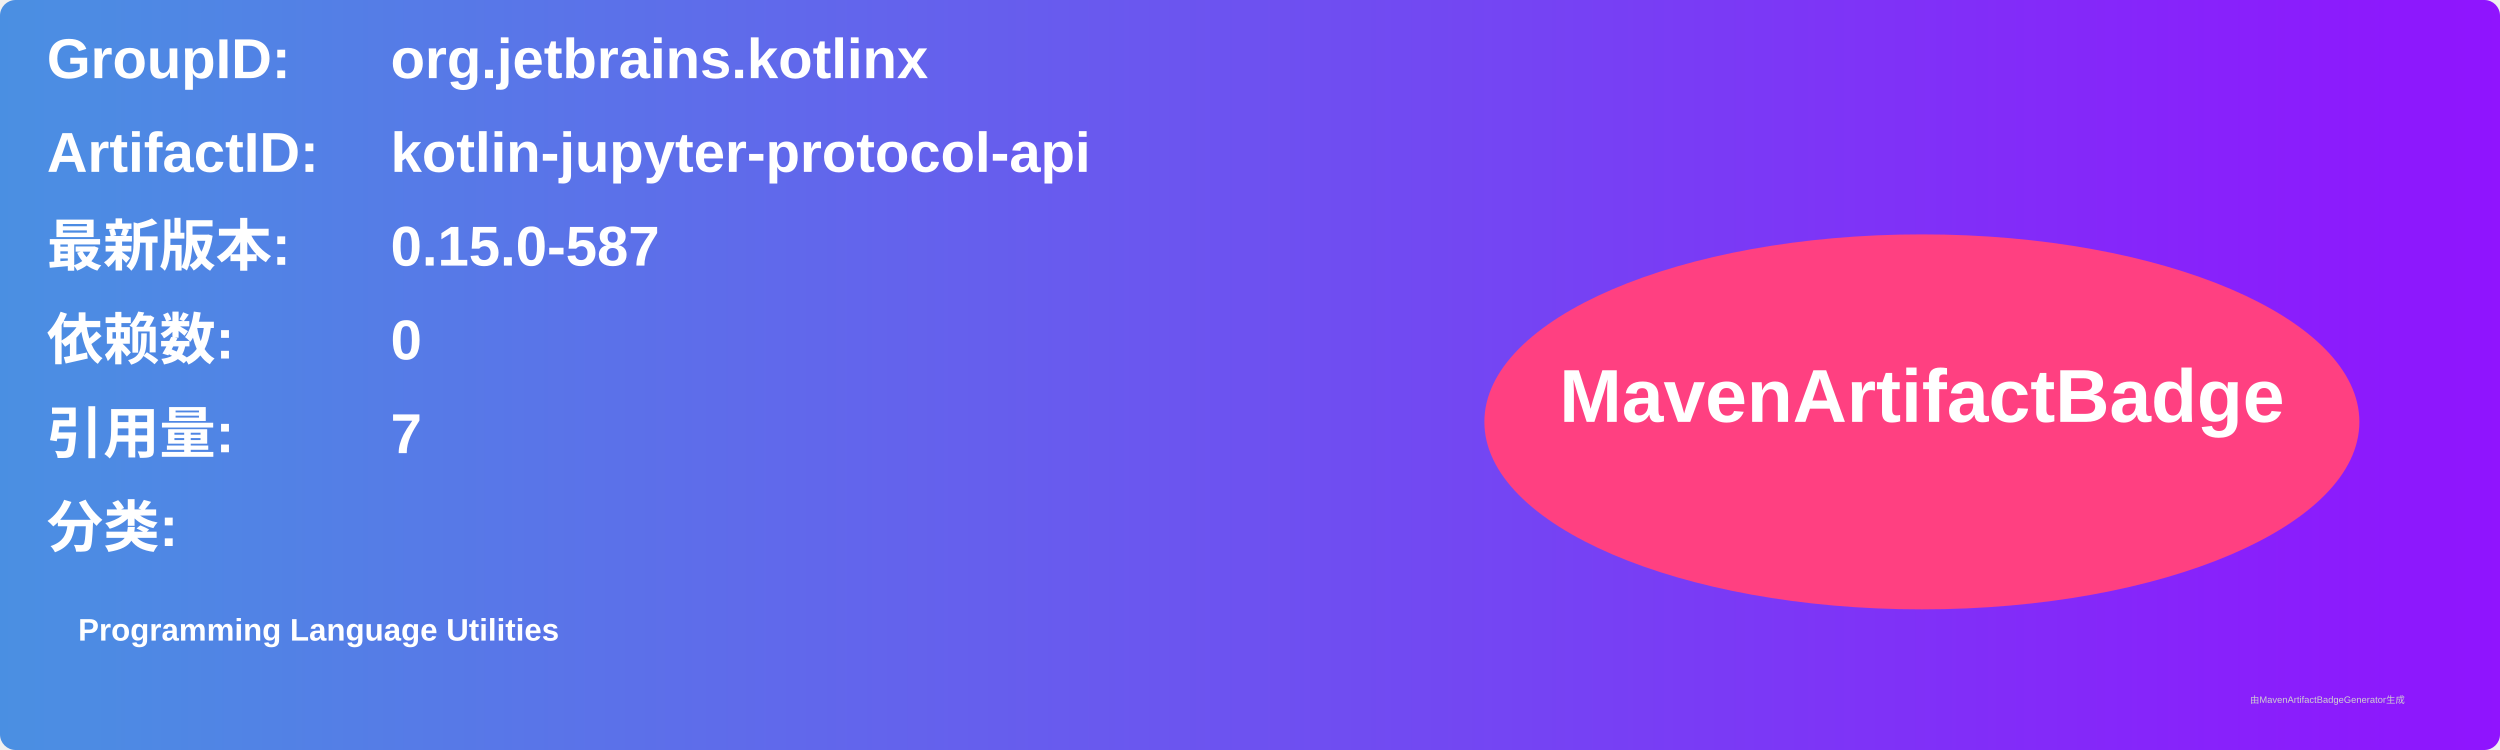
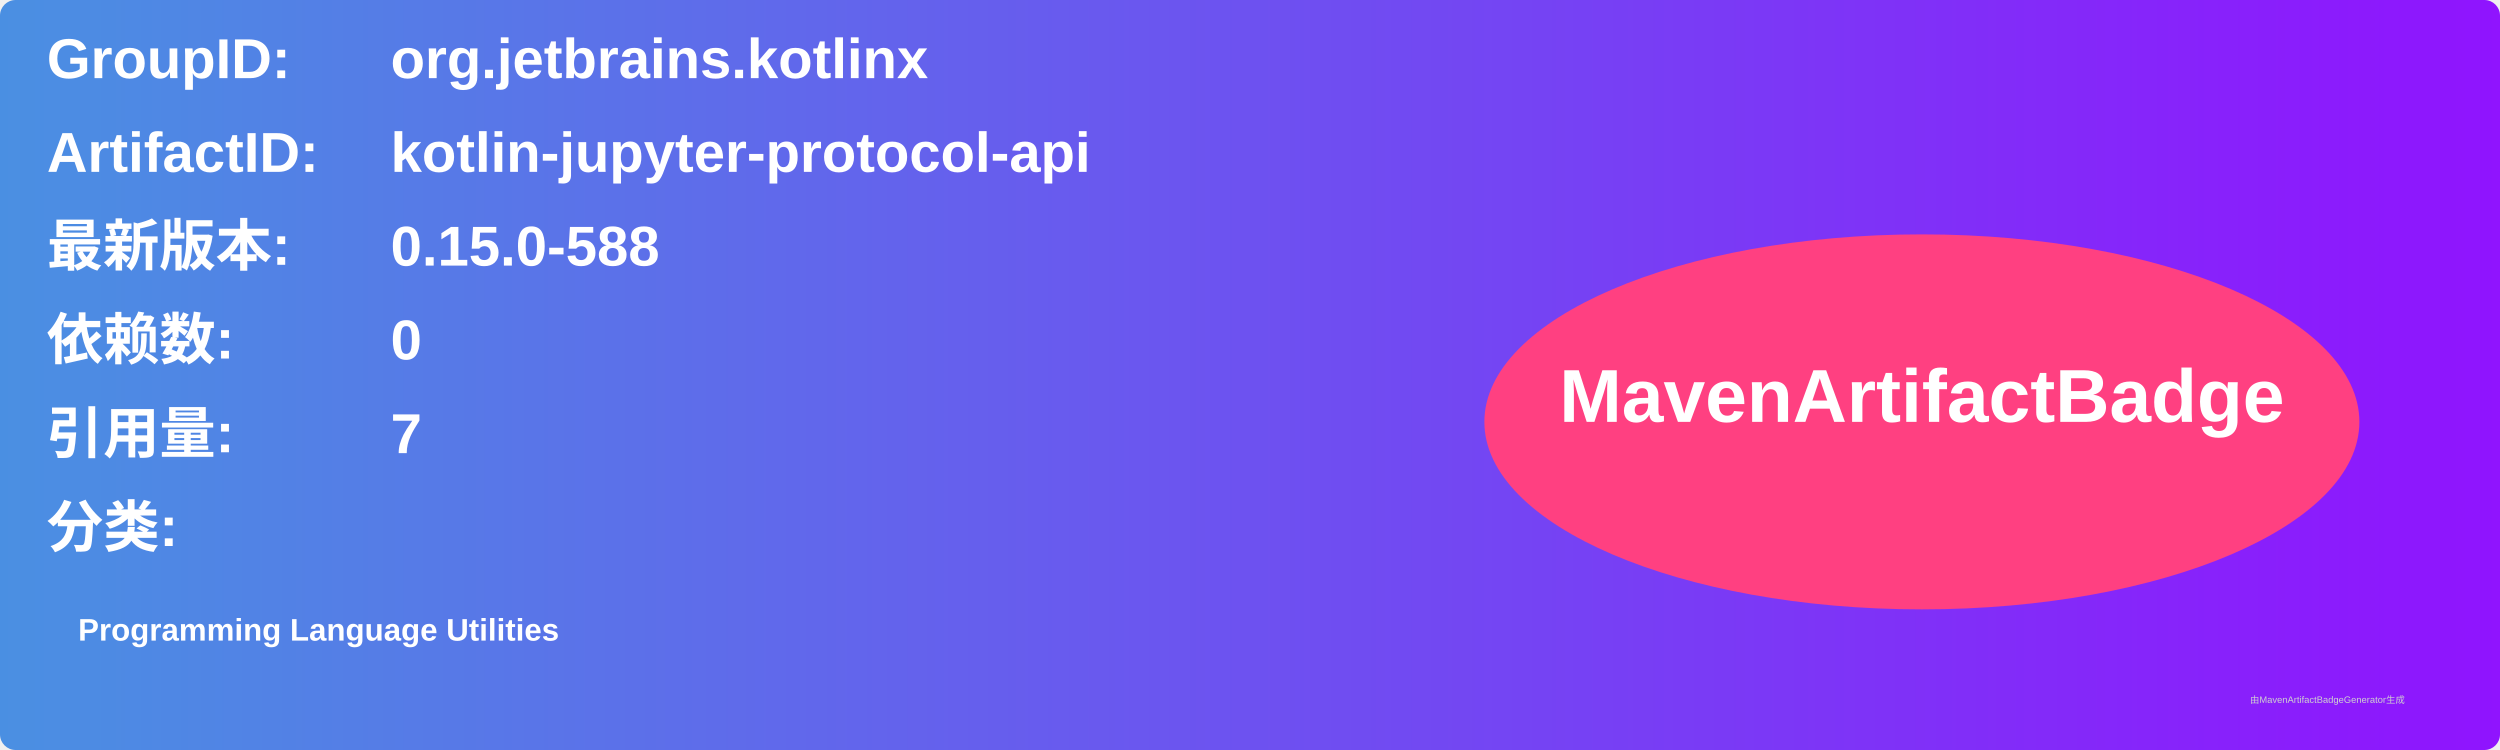
<svg xmlns="http://www.w3.org/2000/svg" width="800" height="240" viewBox="0 0 800 240">
  <linearGradient id="grad" x1="0%" y1="0%" x2="100%" y2="0%">
    <stop offset="0%" stop-color="#4a90e2" />
    <stop offset="100%" stop-color="#9013fe" />
  </linearGradient>
  <rect width="100%" height="100%" rx="5" ry="5" fill="url(#grad)" />
  <g transform="translate(15, 15)">
    <text x="0" y="10" font-family="Arial" font-size="18" fill="white" font-weight="bold" width="260">GroupID:</text>
    <text x="110" y="10" font-family="Arial" font-size="18" fill="white" font-weight="bold" width="460">org.jetbrains.kotlinx</text>
    <text x="0" y="40" font-family="Arial" font-size="18" fill="white" font-weight="bold" width="260">ArtifactID:</text>
    <text x="110" y="40" font-family="Arial" font-size="18" fill="white" font-weight="bold" width="460">kotlin-jupyter-protocol-api</text>
    <text x="0" y="70" font-family="Arial" font-size="18" fill="white" font-weight="bold">最新版本:</text>
    <text x="110" y="70" font-family="Arial" font-size="18" fill="white" font-weight="bold">
-       <tspan font-weight="bold">0.15.0-587</tspan>
+       <tspan font-weight="bold">0.15.0-588</tspan>
    </text>
    <text x="0" y="100" font-family="Arial" font-size="18" fill="white" font-weight="bold">依赖数: </text>
    <text x="110" y="100" font-family="Arial" font-size="18" fill="white">
      <tspan font-weight="bold">0</tspan>
    </text>
    <text x="0" y="130" font-family="Arial" font-size="18" fill="white" font-weight="bold">引用量: </text>
    <text x="110" y="130" font-family="Arial" font-size="18" fill="white">
      <tspan font-weight="bold">7</tspan>
    </text>
    <text x="0" y="160" font-family="Arial" font-size="18" fill="white" font-weight="bold">分类:</text>
    <text x="10" y="190" font-family="Arial" font-size="10" fill="white">
      <tspan font-weight="bold">Programming Language Utilities</tspan>
    </text>
    <ellipse cx="600" cy="120" rx="140" ry="60" fill="#ff4081" />
    <text x="600" y="120" text-anchor="middle" font-family="Arial" font-size="24" fill="white" font-weight="bold">MavenArtifactBadge</text>
  </g>
  <text x="720" y="225" font-family="Arial" font-size="3" fill="#d0d0d0">由MavenArtifactBadgeGenerator生成</text>
</svg>
